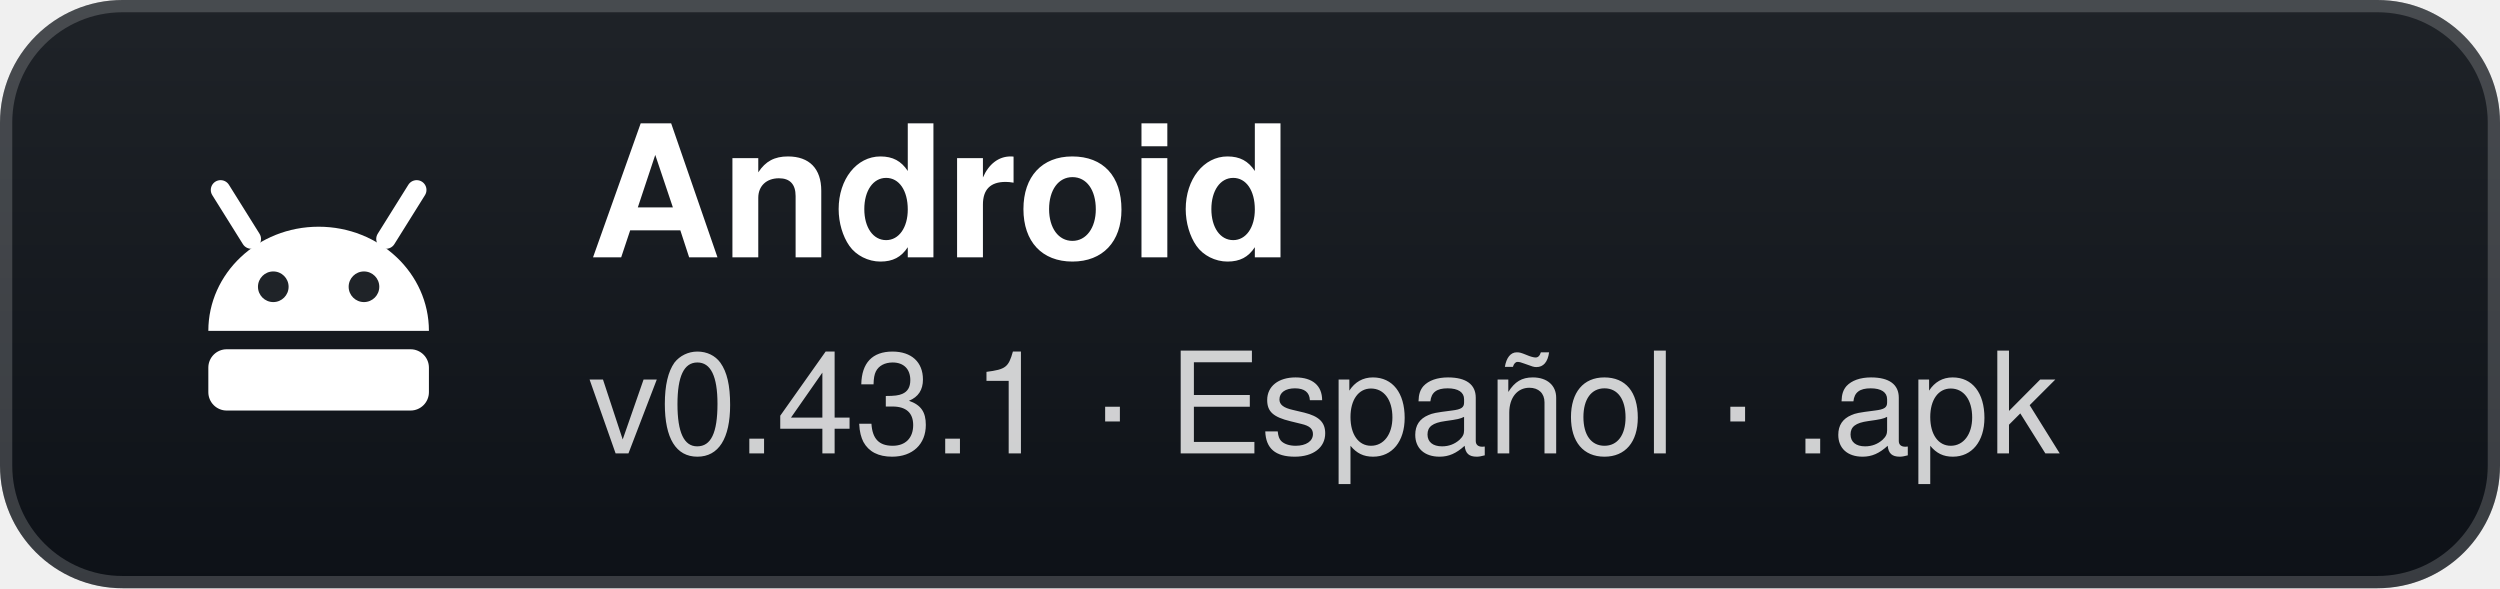
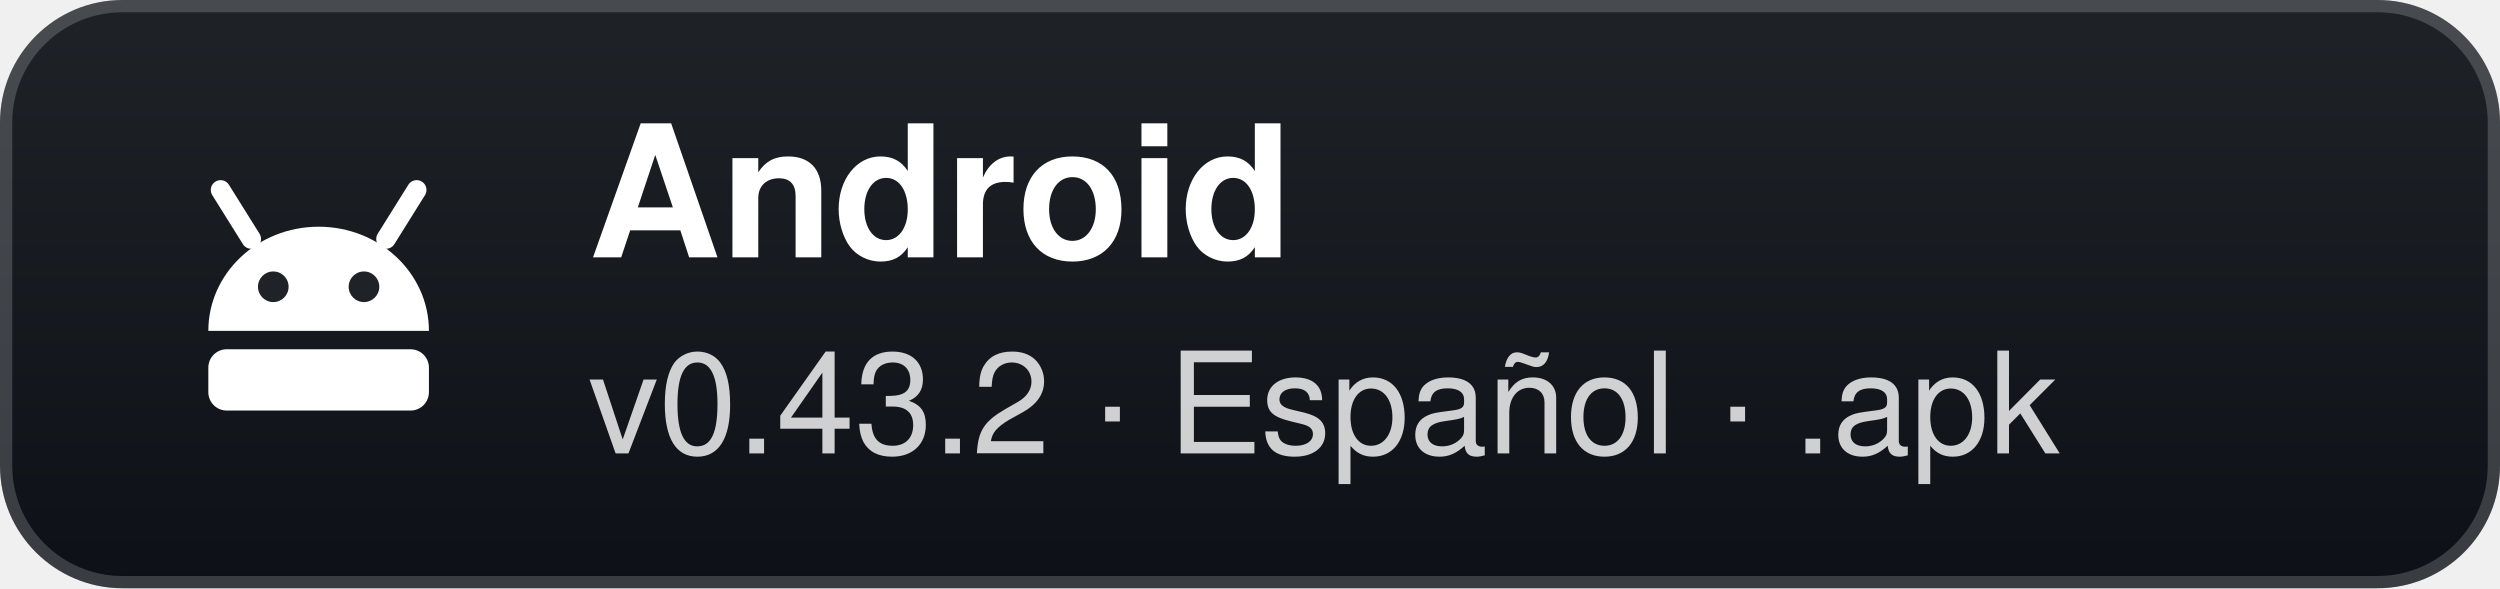
- <svg xmlns="http://www.w3.org/2000/svg" width="204" height="48" viewBox="0 0 204 48" role="img" aria-label="Android: v0.43.1 · Español · .apk">
+ <svg xmlns="http://www.w3.org/2000/svg" width="204" height="48" viewBox="0 0 204 48" role="img" aria-label="Android: v0.43.2 · Español · .apk">
  <defs>
    <linearGradient id="g" x1="0" y1="0" x2="0" y2="1">
      <stop offset="0" stop-color="#1f2328" />
      <stop offset="1" stop-color="#0d1117" />
    </linearGradient>
  </defs>
  <rect width="204" height="48" rx="10" fill="url(#g)" />
  <rect x="0.5" y="0.5" width="203" height="47" rx="9.5" fill="none" stroke="#ffffff" stroke-opacity="0.18" />
  <g transform="translate(26 24)">
    <path d="M-9 3 A9 8.5 0 0 1 9 3 Z" fill="#fff" />
    <path d="M-5.5 -4.5 L-8 -8.5 M5.5 -4.5 L8 -8.5" stroke="#fff" stroke-width="1.6" stroke-linecap="round" />
    <circle cx="-3.7" cy="-0.6" r="1.25" fill="#1f2328" />
    <circle cx="3.7" cy="-0.6" r="1.25" fill="#1f2328" />
    <rect x="-9" y="4.5" width="18" height="5" rx="1.5" fill="#fff" />
  </g>
  <text x="48" y="21" fill="#ffffff" font-family="'Segoe UI',-apple-system,BlinkMacSystemFont,Helvetica,Arial,sans-serif" font-size="15" font-weight="700">Android</text>
-   <text x="48" y="37" fill="#ffffff" fill-opacity="0.8" font-family="'Segoe UI',-apple-system,BlinkMacSystemFont,Helvetica,Arial,sans-serif" font-size="11.5">v0.43.1 · Español · .apk</text>
+   <text x="48" y="37" fill="#ffffff" fill-opacity="0.8" font-family="'Segoe UI',-apple-system,BlinkMacSystemFont,Helvetica,Arial,sans-serif" font-size="11.5">v0.43.2 · Español · .apk</text>
</svg>
